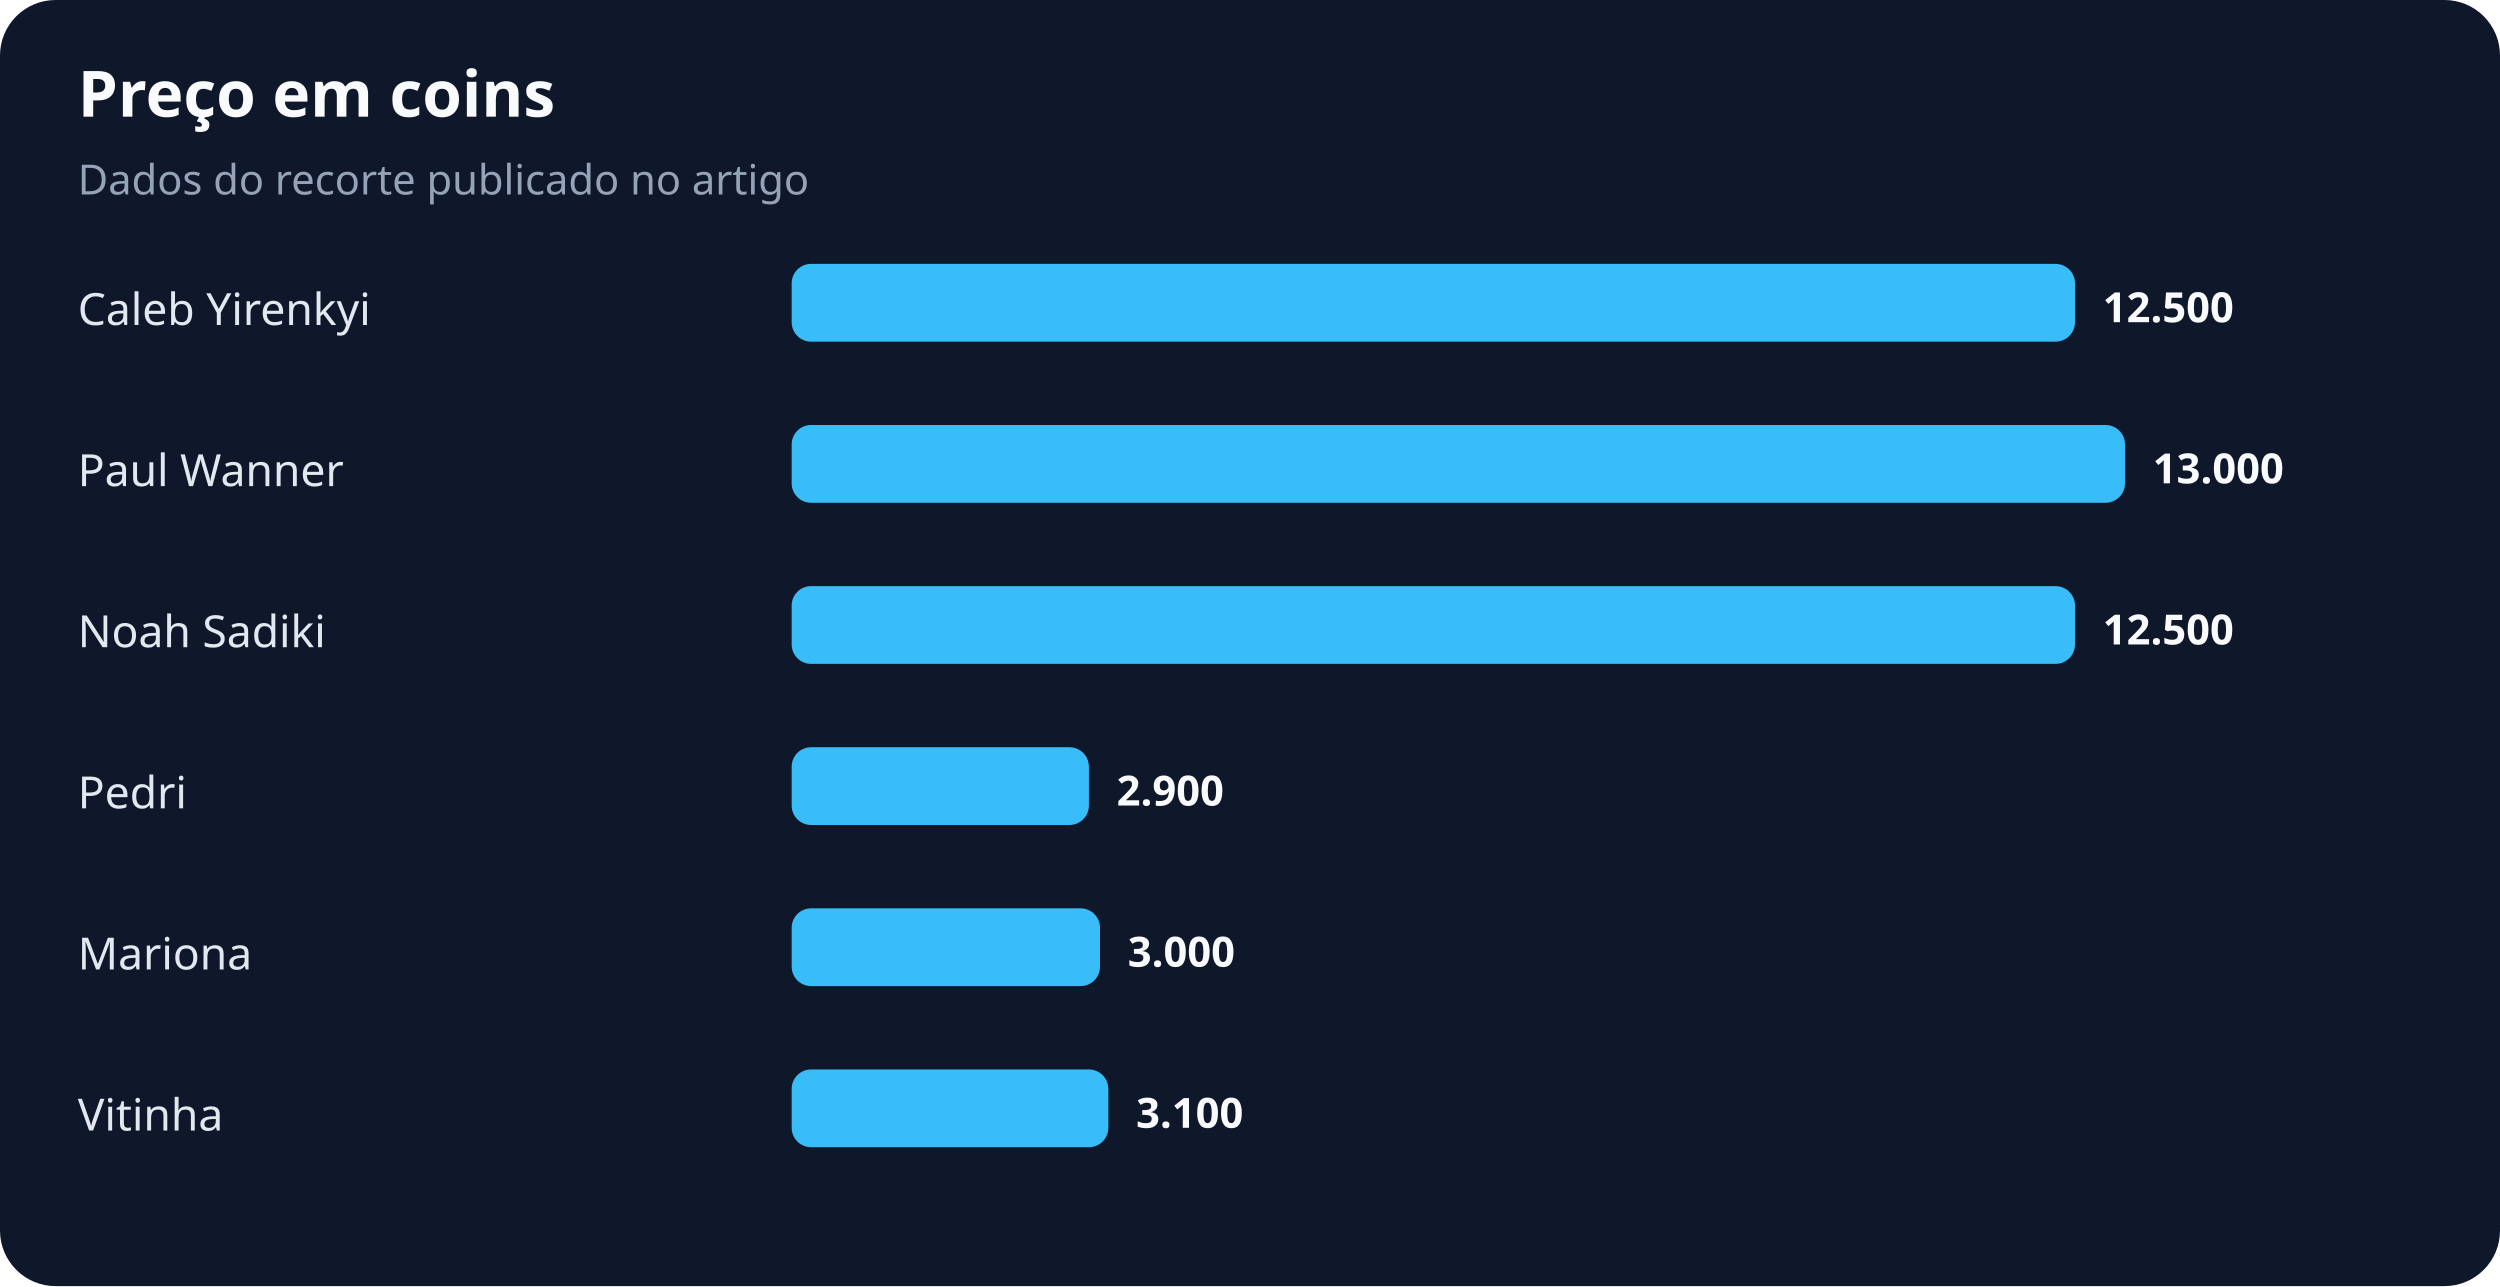
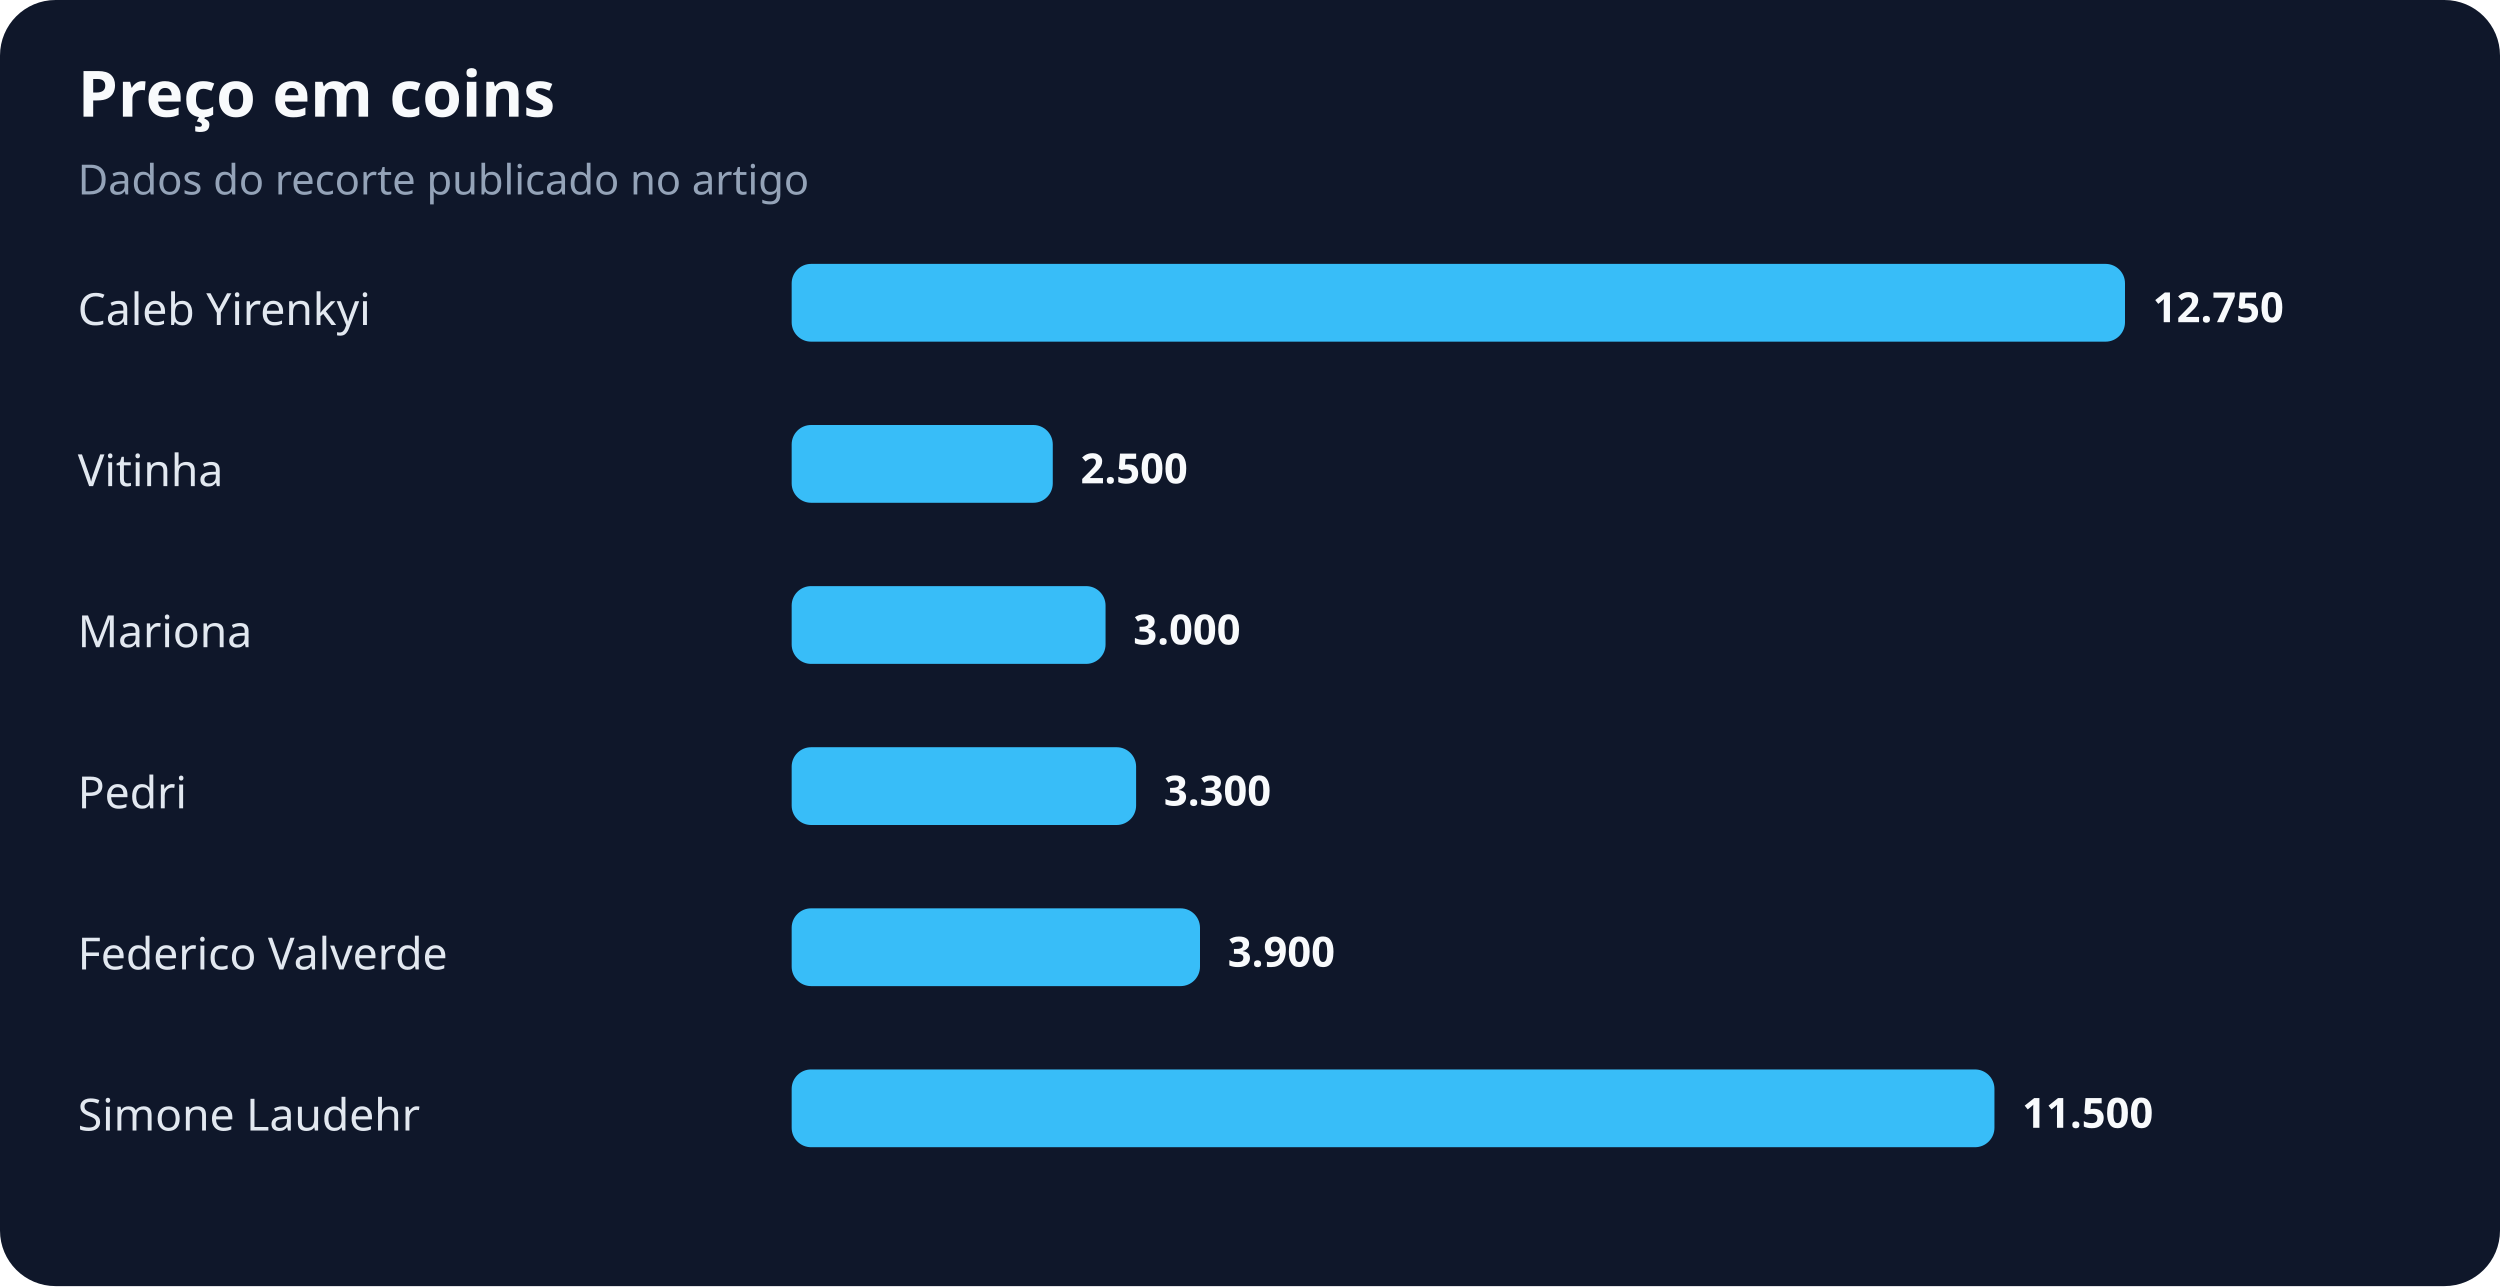
<svg xmlns="http://www.w3.org/2000/svg" width="900" height="463" viewBox="0 0 900 463" role="img" aria-labelledby="title desc">
  <rect width="100%" height="100%" rx="20" fill="#0f172a" />
  <text x="28" y="42" fill="#f8fafc" font-family="system-ui,sans-serif" font-size="23" font-weight="700">Preço em coins</text>
  <text x="28" y="70" fill="#94a3b8" font-family="system-ui,sans-serif" font-size="15">Dados do recorte publicado no artigo</text>
  <text x="28" y="117" fill="#e2e8f0" font-family="system-ui,sans-serif" font-size="16">Caleb Yirenkyi</text>
-   <rect x="285" y="95" width="462" height="28" rx="7" fill="#38bdf8" />
-   <text x="757" y="116" fill="#f8fafc" font-family="system-ui,sans-serif" font-size="15" font-weight="700">12.500</text>
-   <text x="28" y="175" fill="#e2e8f0" font-family="system-ui,sans-serif" font-size="16">Paul Wanner</text>
-   <rect x="285" y="153" width="480" height="28" rx="7" fill="#38bdf8" />
-   <text x="775" y="174" fill="#f8fafc" font-family="system-ui,sans-serif" font-size="15" font-weight="700">13.000</text>
-   <text x="28" y="233" fill="#e2e8f0" font-family="system-ui,sans-serif" font-size="16">Noah Sadiki</text>
-   <rect x="285" y="211" width="462" height="28" rx="7" fill="#38bdf8" />
-   <text x="757" y="232" fill="#f8fafc" font-family="system-ui,sans-serif" font-size="15" font-weight="700">12.500</text>
+   <rect x="285" y="95" width="480" height="28" rx="7" fill="#38bdf8" />
+   <text x="775" y="116" fill="#f8fafc" font-family="system-ui,sans-serif" font-size="15" font-weight="700">12.750</text>
+   <text x="28" y="175" fill="#e2e8f0" font-family="system-ui,sans-serif" font-size="16">Vitinha</text>
+   <rect x="285" y="153" width="94" height="28" rx="7" fill="#38bdf8" />
+   <text x="389" y="174" fill="#f8fafc" font-family="system-ui,sans-serif" font-size="15" font-weight="700">2.500</text>
+   <text x="28" y="233" fill="#e2e8f0" font-family="system-ui,sans-serif" font-size="16">Mariona</text>
+   <rect x="285" y="211" width="113" height="28" rx="7" fill="#38bdf8" />
+   <text x="408" y="232" fill="#f8fafc" font-family="system-ui,sans-serif" font-size="15" font-weight="700">3.000</text>
  <text x="28" y="291" fill="#e2e8f0" font-family="system-ui,sans-serif" font-size="16">Pedri</text>
-   <rect x="285" y="269" width="107" height="28" rx="7" fill="#38bdf8" />
-   <text x="402" y="290" fill="#f8fafc" font-family="system-ui,sans-serif" font-size="15" font-weight="700">2.900</text>
-   <text x="28" y="349" fill="#e2e8f0" font-family="system-ui,sans-serif" font-size="16">Mariona</text>
-   <rect x="285" y="327" width="111" height="28" rx="7" fill="#38bdf8" />
-   <text x="406" y="348" fill="#f8fafc" font-family="system-ui,sans-serif" font-size="15" font-weight="700">3.000</text>
-   <text x="28" y="407" fill="#e2e8f0" font-family="system-ui,sans-serif" font-size="16">Vitinha</text>
-   <rect x="285" y="385" width="114" height="28" rx="7" fill="#38bdf8" />
-   <text x="409" y="406" fill="#f8fafc" font-family="system-ui,sans-serif" font-size="15" font-weight="700">3.100</text>
+   <rect x="285" y="269" width="124" height="28" rx="7" fill="#38bdf8" />
+   <text x="419" y="290" fill="#f8fafc" font-family="system-ui,sans-serif" font-size="15" font-weight="700">3.300</text>
+   <text x="28" y="349" fill="#e2e8f0" font-family="system-ui,sans-serif" font-size="16">Federico Valverde</text>
+   <rect x="285" y="327" width="147" height="28" rx="7" fill="#38bdf8" />
+   <text x="442" y="348" fill="#f8fafc" font-family="system-ui,sans-serif" font-size="15" font-weight="700">3.900</text>
+   <text x="28" y="407" fill="#e2e8f0" font-family="system-ui,sans-serif" font-size="16">Simone Laudehr</text>
+   <rect x="285" y="385" width="433" height="28" rx="7" fill="#38bdf8" />
+   <text x="728" y="406" fill="#f8fafc" font-family="system-ui,sans-serif" font-size="15" font-weight="700">11.500</text>
</svg>
